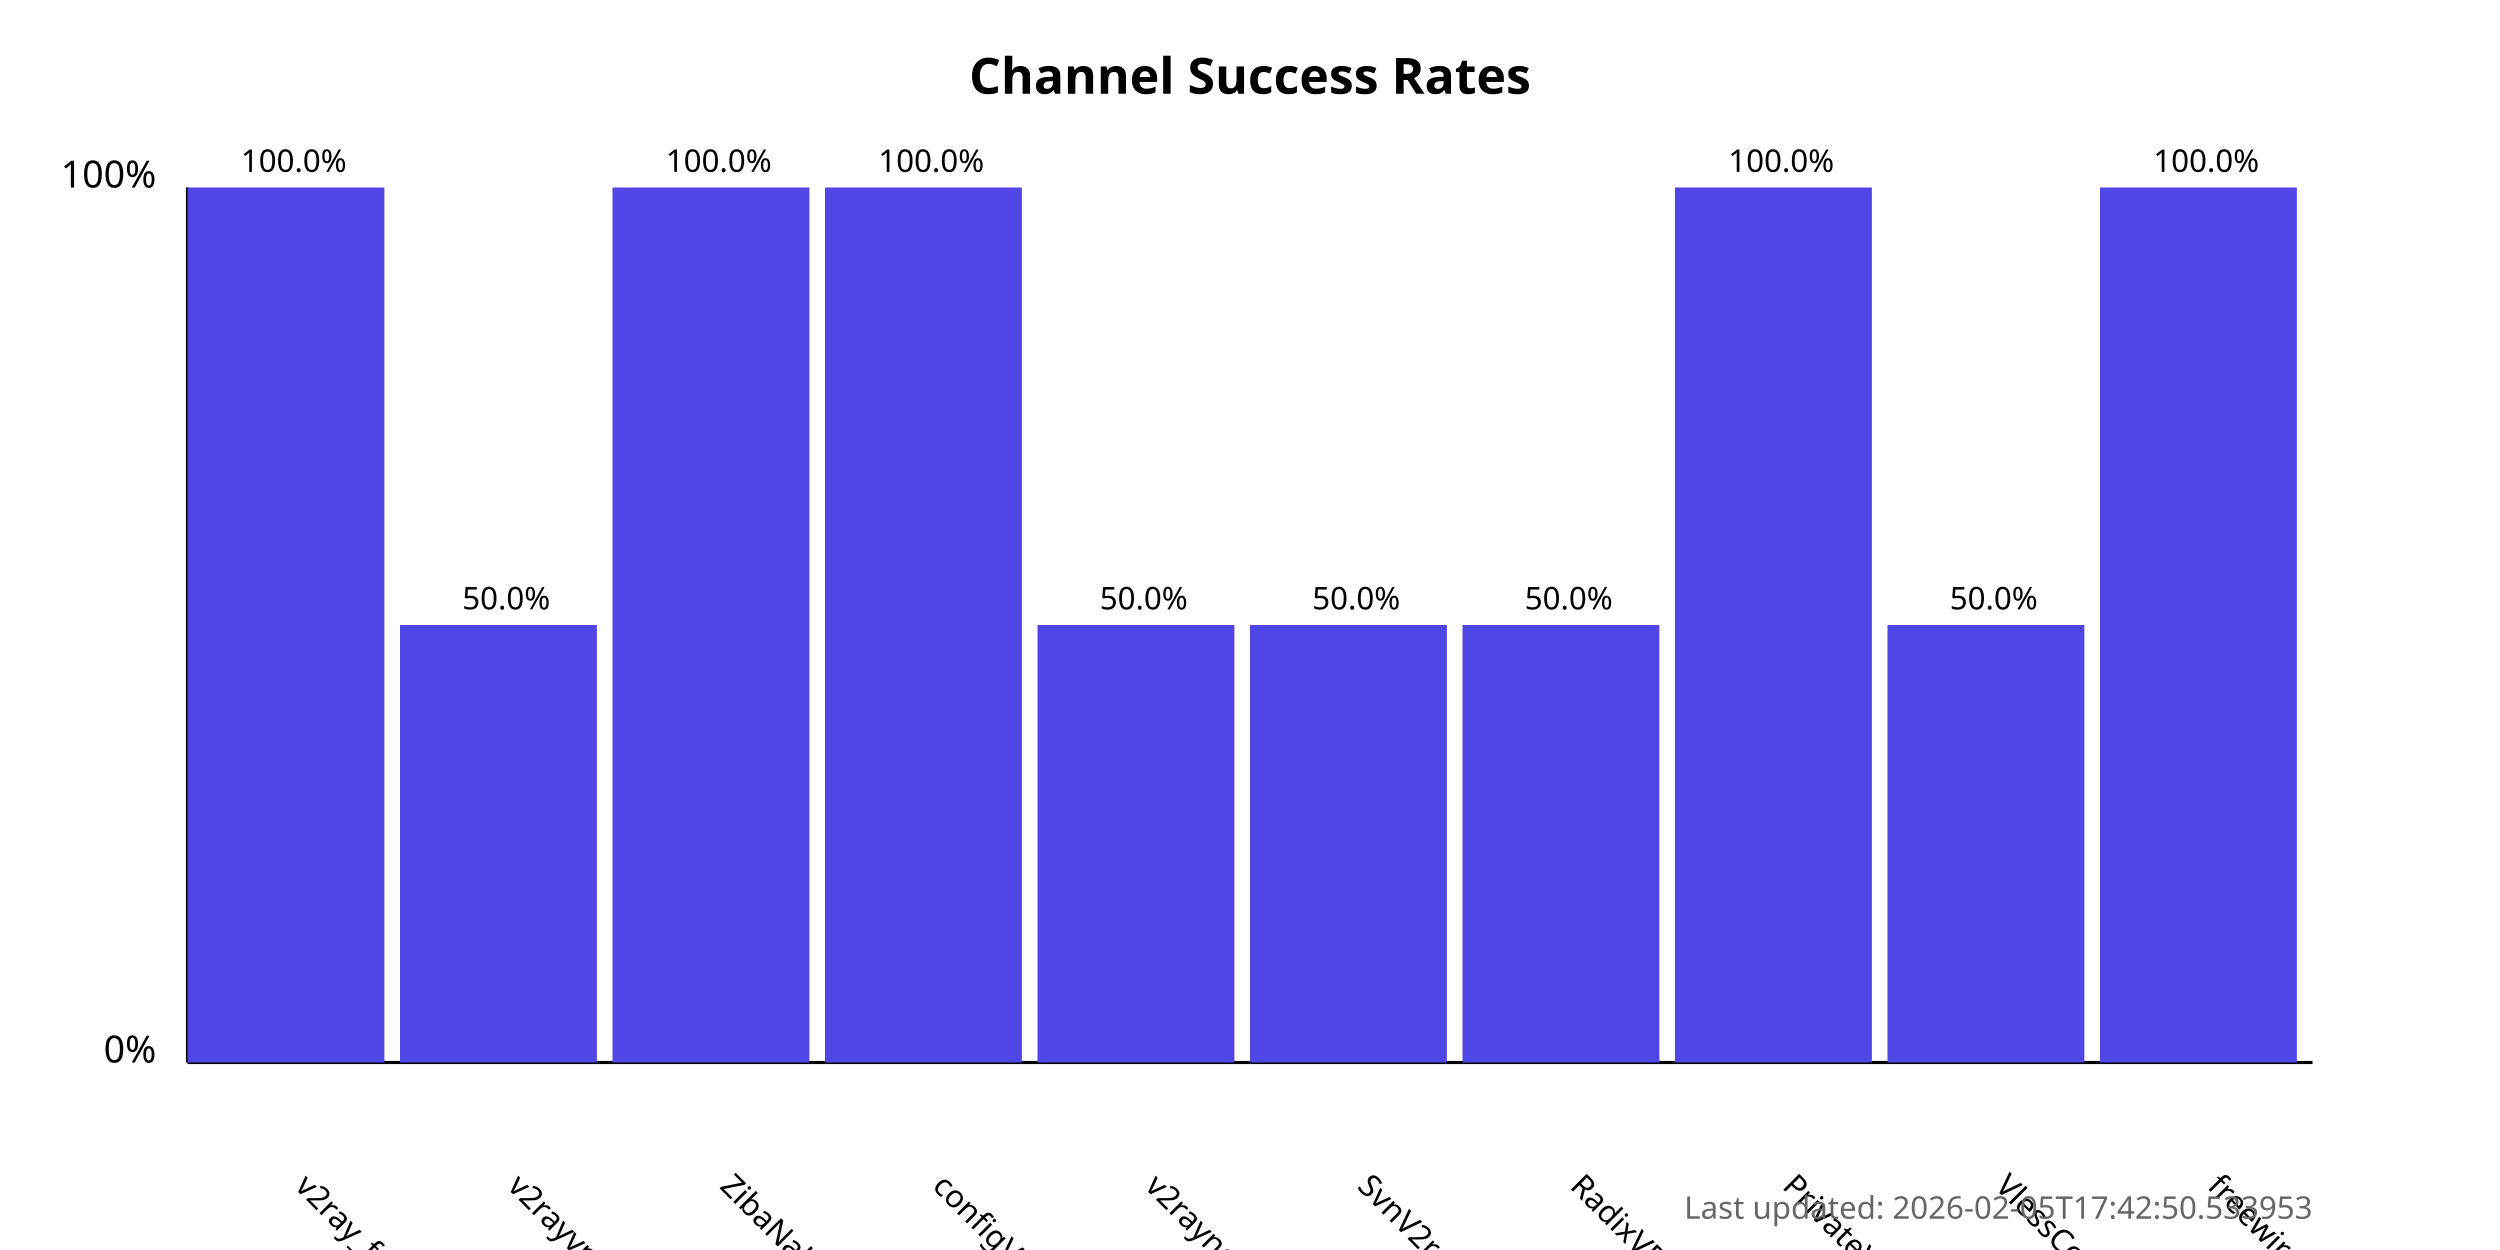
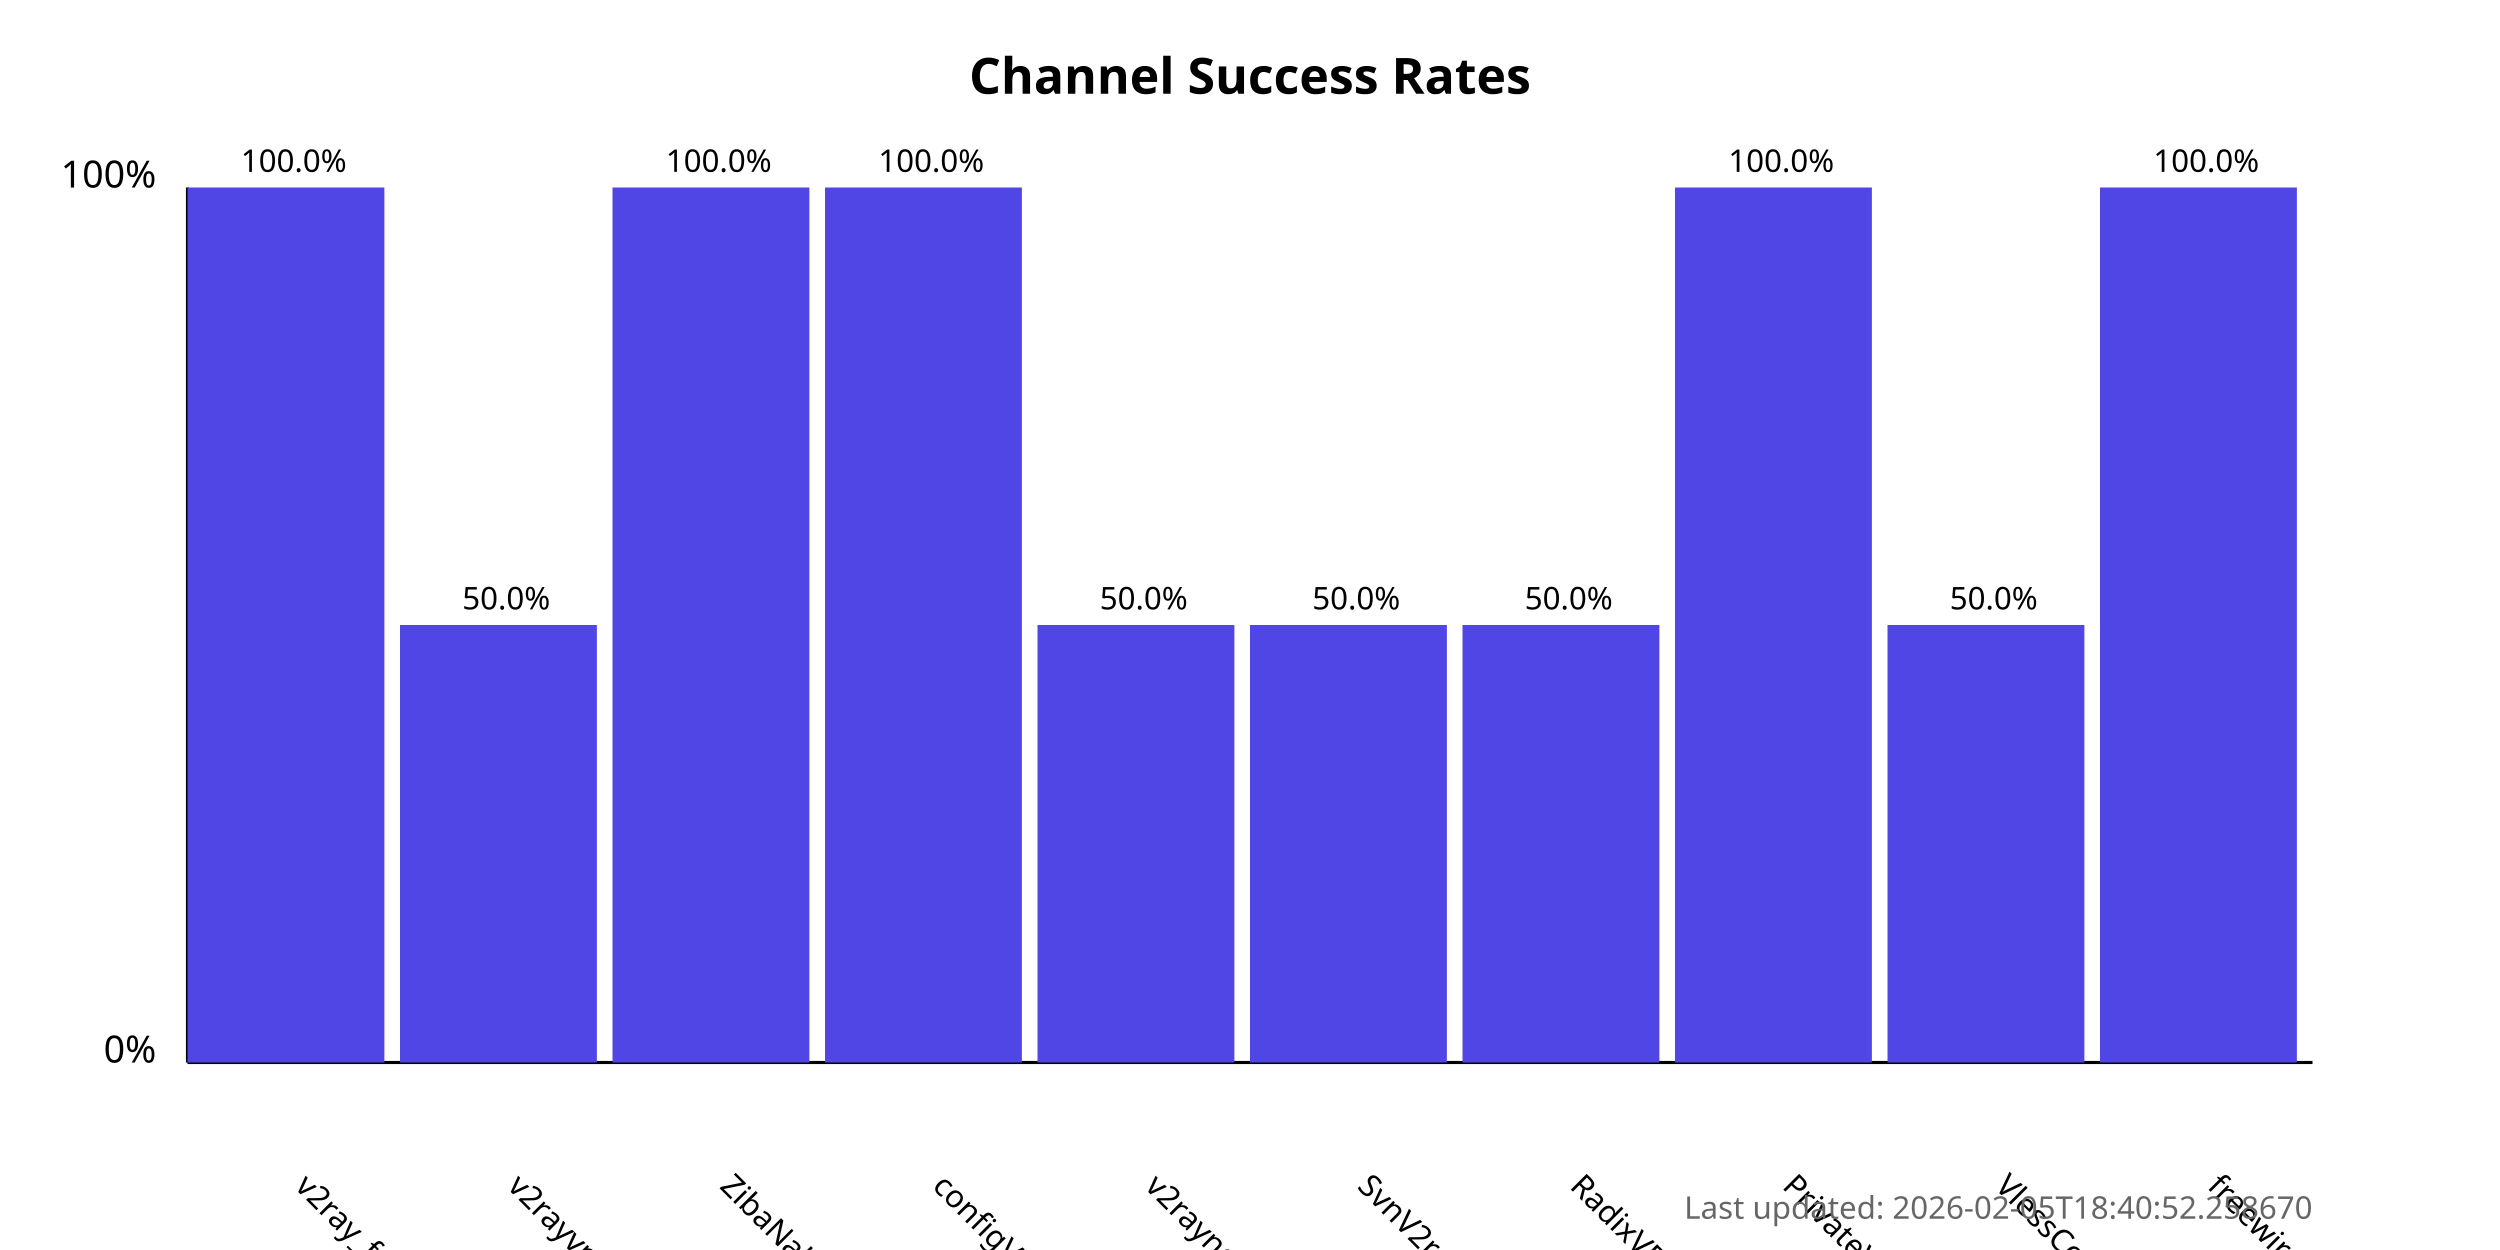
<svg xmlns="http://www.w3.org/2000/svg" width="800" height="400">
  <style>
            .chart-title { font: bold 16px sans-serif; }
            .axis-label { font: 12px sans-serif; }
            .tick-label { font: 10px sans-serif; }
            .bar { fill: #4f46e5; }
            .bar:hover { fill: #6366f1; }
            .timestamp { font: 10px sans-serif; fill: #666; }
        </style>
  <text x="400.0" y="30" text-anchor="middle" class="chart-title">
            Channel Success Rates
        </text>
  <line x1="60" y1="340" x2="60" y2="60" stroke="black" stroke-width="1" />
  <line x1="60" y1="340" x2="740" y2="340" stroke="black" stroke-width="1" />
  <text x="50" y="340" text-anchor="end" class="axis-label">0%</text>
  <text x="50" y="60" text-anchor="end" class="axis-label">100%</text>
  <g>
    <rect x="60" y="60.0" width="63.0" height="280.0" class="bar" />
    <text x="94.0" y="380" transform="rotate(45, 94.0, 380)" text-anchor="start" class="tick-label">
                v2ray_free_conf
            </text>
    <text x="94.0" y="55.0" text-anchor="middle" class="tick-label">
                100.0%
            </text>
  </g>
  <g>
    <rect x="128.0" y="200.0" width="63.0" height="140.0" class="bar" />
    <text x="162.0" y="380" transform="rotate(45, 162.0, 380)" text-anchor="start" class="tick-label">
                v2rayvpno
            </text>
    <text x="162.0" y="195.0" text-anchor="middle" class="tick-label">
                50.0%
            </text>
  </g>
  <g>
    <rect x="196.0" y="60.0" width="63.0" height="280.0" class="bar" />
    <text x="230.0" y="380" transform="rotate(45, 230.0, 380)" text-anchor="start" class="tick-label">
                ZibaNabz
            </text>
    <text x="230.0" y="55.0" text-anchor="middle" class="tick-label">
                100.0%
            </text>
  </g>
  <g>
    <rect x="264.0" y="60.0" width="63.0" height="280.0" class="bar" />
    <text x="298.0" y="380" transform="rotate(45, 298.0, 380)" text-anchor="start" class="tick-label">
                configV2rayForFree
            </text>
    <text x="298.0" y="55.0" text-anchor="middle" class="tick-label">
                100.0%
            </text>
  </g>
  <g>
    <rect x="332.0" y="200.0" width="63.0" height="140.0" class="bar" />
    <text x="366.0" y="380" transform="rotate(45, 366.0, 380)" text-anchor="start" class="tick-label">
                v2rayngvpn
            </text>
    <text x="366.0" y="195.0" text-anchor="middle" class="tick-label">
                50.0%
            </text>
  </g>
  <g>
    <rect x="400.0" y="200.0" width="63.0" height="140.0" class="bar" />
    <text x="434.0" y="380" transform="rotate(45, 434.0, 380)" text-anchor="start" class="tick-label">
                SvnV2ray
            </text>
    <text x="434.0" y="195.0" text-anchor="middle" class="tick-label">
                50.0%
            </text>
  </g>
  <g>
    <rect x="468.0" y="200.0" width="63.0" height="140.0" class="bar" />
    <text x="502.0" y="380" transform="rotate(45, 502.0, 380)" text-anchor="start" class="tick-label">
                RadixVPN
            </text>
    <text x="502.0" y="195.0" text-anchor="middle" class="tick-label">
                50.0%
            </text>
  </g>
  <g>
    <rect x="536.0" y="60.0" width="63.0" height="280.0" class="bar" />
    <text x="570.0" y="380" transform="rotate(45, 570.0, 380)" text-anchor="start" class="tick-label">
                PrivateVPNs
            </text>
    <text x="570.0" y="55.0" text-anchor="middle" class="tick-label">
                100.0%
            </text>
  </g>
  <g>
    <rect x="604.0" y="200.0" width="63.0" height="140.0" class="bar" />
    <text x="638.0" y="380" transform="rotate(45, 638.0, 380)" text-anchor="start" class="tick-label">
                VlessConfig
            </text>
    <text x="638.0" y="195.0" text-anchor="middle" class="tick-label">
                50.0%
            </text>
  </g>
  <g>
    <rect x="672.0" y="60.0" width="63.0" height="280.0" class="bar" />
    <text x="706.0" y="380" transform="rotate(45, 706.0, 380)" text-anchor="start" class="tick-label">
                freewireguard
            </text>
    <text x="706.0" y="55.0" text-anchor="middle" class="tick-label">
                100.0%
            </text>
  </g>
  <text x="740" y="390" text-anchor="end" class="timestamp">
-             Last updated: 2026-02-05T17:42:50.533953
+             Last updated: 2026-02-05T18:40:52.258670
        </text>
</svg>
